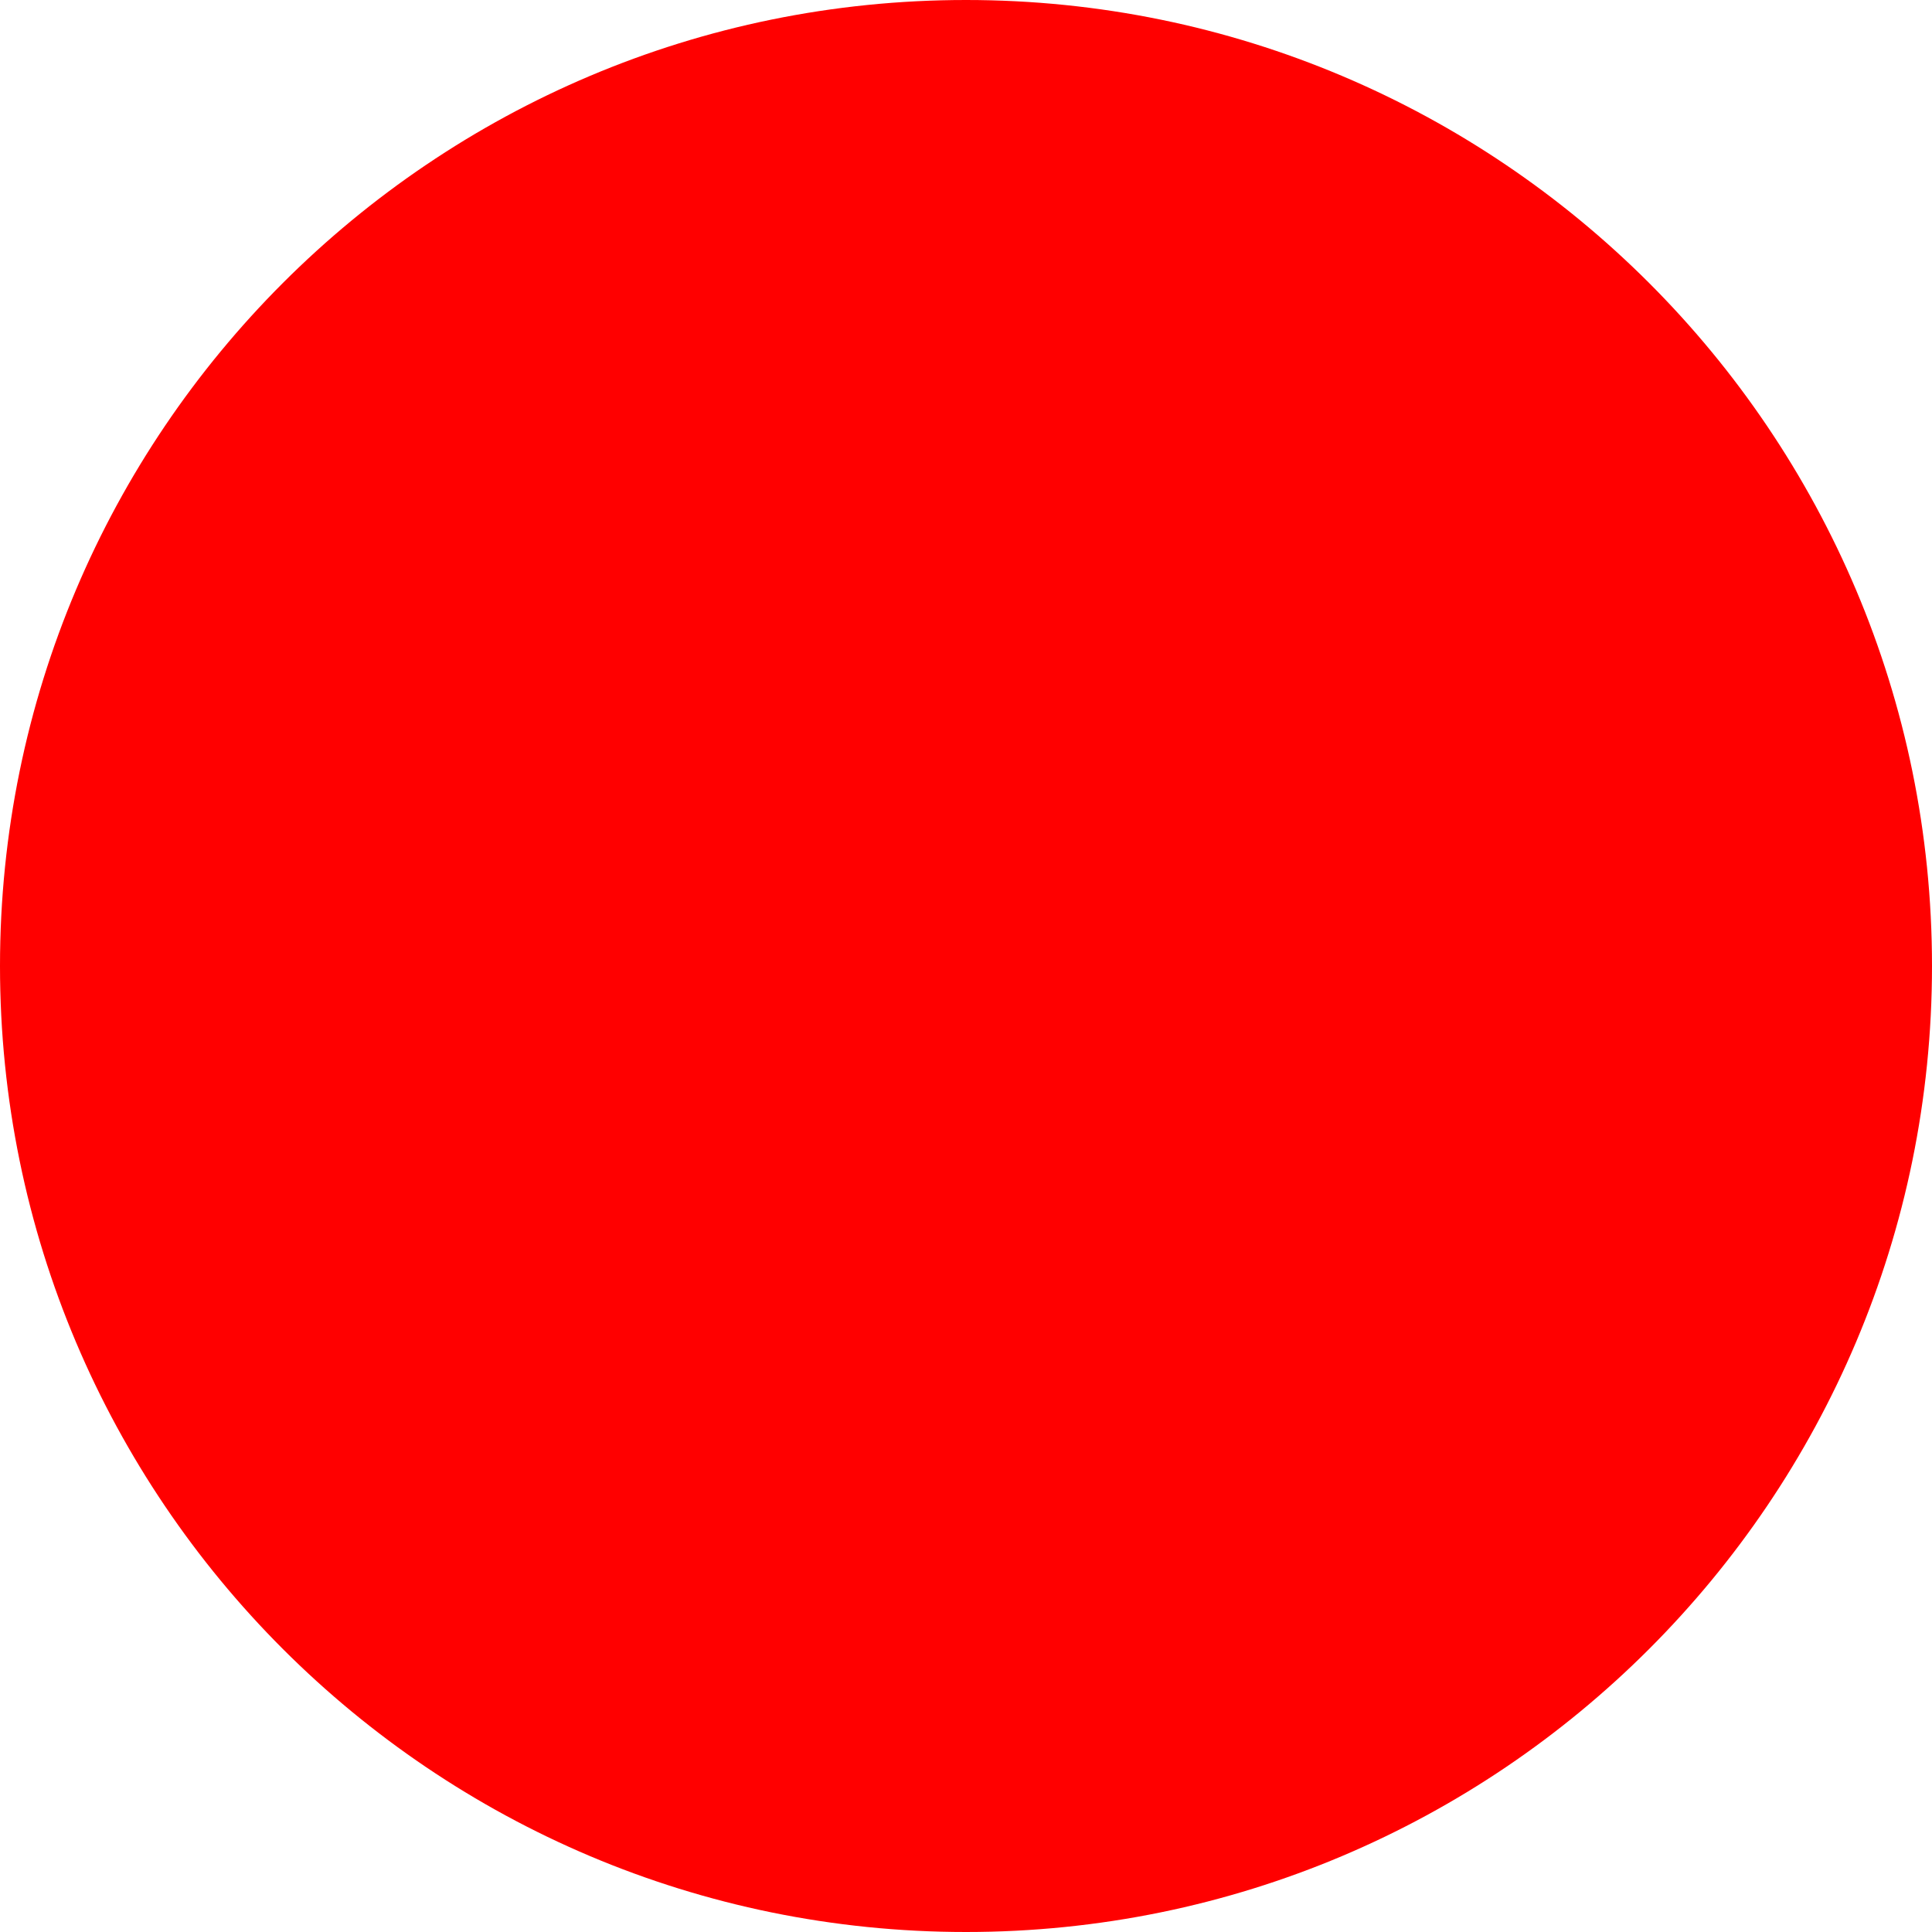
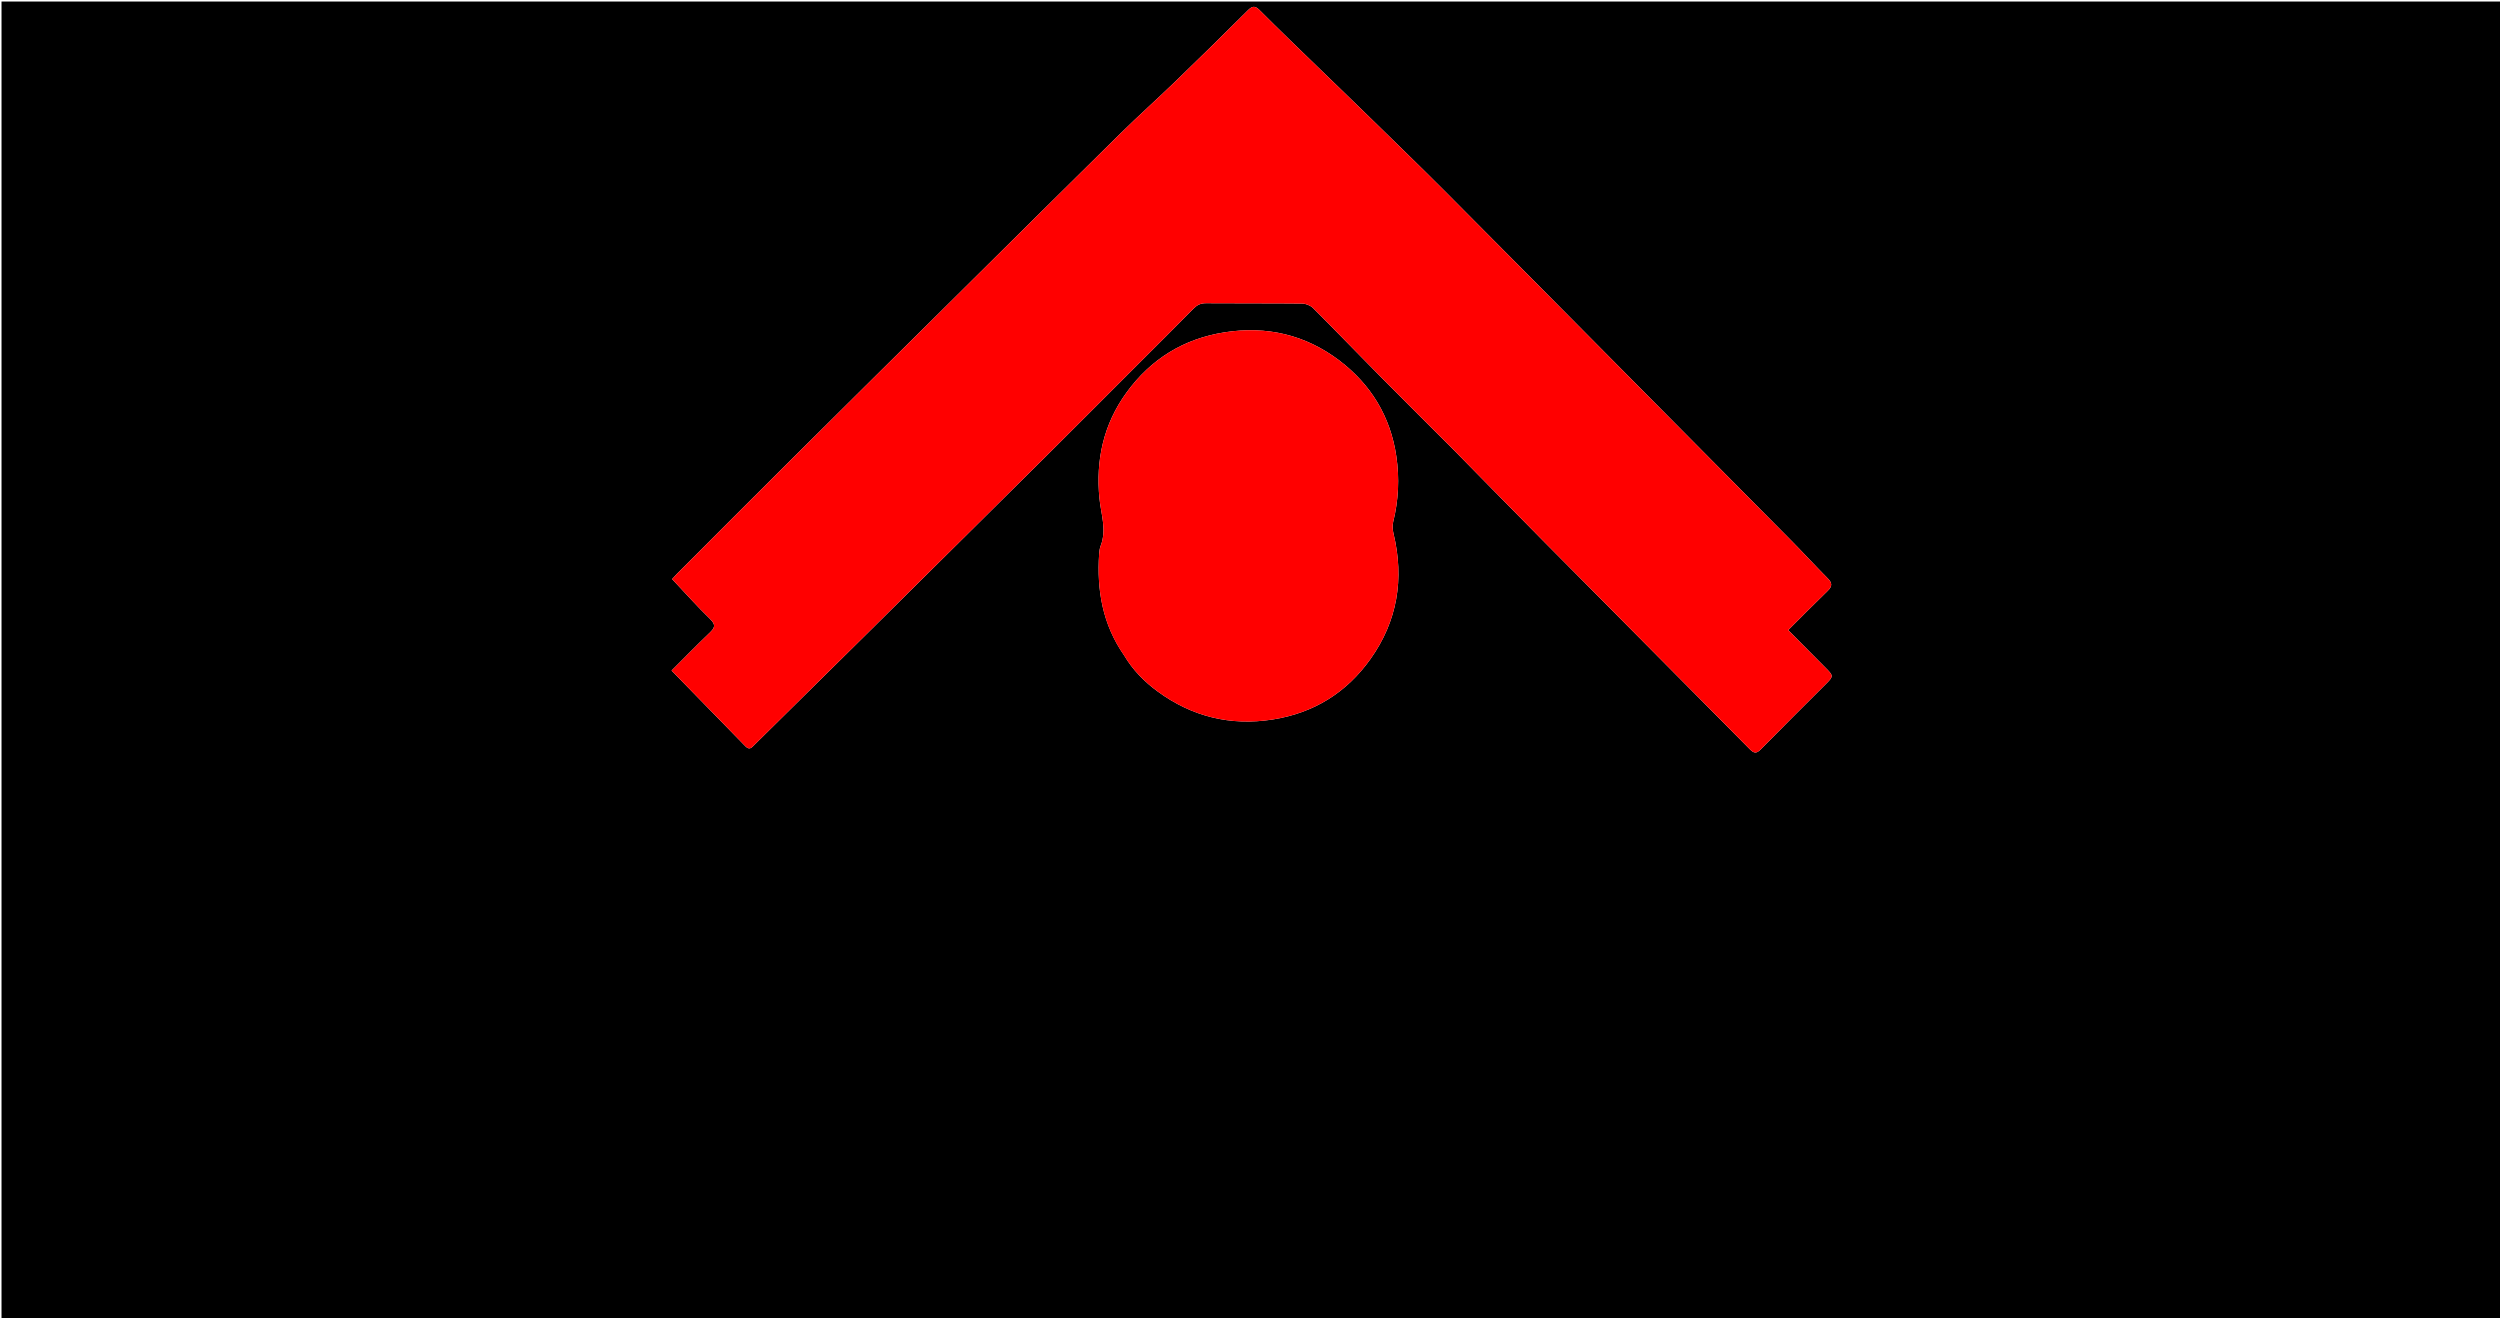
- <svg xmlns="http://www.w3.org/2000/svg" width="512" height="512">
-   <circle cx="256" cy="256" r="256" fill="red" />
+ <svg xmlns="http://www.w3.org/2000/svg" version="1.1" id="Layer_1" x="0px" y="0px" width="100%" viewBox="0 0 1640 864" enable-background="new 0 0 1640 864" xml:space="preserve">
+   <path fill="#000000" opacity="1" stroke="none" d=" M966,865   C644,865 322.5,865 1,865   C1,577 1,289 1,1   C547.667,1 1094.333,1 1641,1   C1641,289 1641,577 1641,865   C1416.167,865 1191.333,865 966,865  M954,295.5   C973.711,315.543 993.36,335.647 1013.145,355.616   C1058.033,400.92 1103.009,446.136 1147.861,491.476   C1150.599,494.243 1152.228,494.464 1155.066,491.571   C1169.303,477.058 1183.753,462.756 1198.122,448.373   C1202.704,443.786 1202.688,443.222 1198.077,438.578   C1189.815,430.256 1181.557,421.928 1173.054,413.358   C1182.214,404.227 1190.505,395.813 1198.984,387.594   C1201.978,384.691 1202.059,382.486 1199.071,379.478   C1190.883,371.238 1183.033,362.663 1174.864,354.403   C1137.754,316.876 1100.583,279.409 1063.428,241.926   C1025.1,203.259 986.839,164.525 948.402,125.967   C930.907,108.418 913.082,91.197 895.36,73.874   C885.026,63.774 874.587,53.781 864.22,43.714   C851.582,31.441 838.854,19.257 826.428,6.774   C823.259,3.59 821.552,3.82 818.499,6.868   C802.613,22.728 786.569,38.432 770.424,54.029   C758.746,65.311 746.619,76.133 735.049,87.522   C700.169,121.858 665.458,156.365 630.69,190.815   C593.317,227.844 555.913,264.843 518.6,301.932   C493.662,326.721 468.857,351.643 444.002,376.514   C442.872,377.645 441.831,378.865 440.897,379.881   C449.431,388.93 457.375,397.883 465.938,406.197   C469.947,410.09 468.681,412.093 465.394,415.229   C456.997,423.242 448.895,431.564 440.546,439.89   C456.979,456.72 473.023,473.097 488.985,489.553   C491.78,492.433 493.268,490.225 495.045,488.469   C520.743,463.096 546.473,437.756 572.138,412.351   C610.003,374.87 647.852,337.374 685.648,299.825   C706.267,279.341 726.766,258.735 747.317,238.182   C759.218,226.28 771.172,214.43 782.965,202.423   C785.337,200.008 787.664,198.882 791.157,198.911   C812.153,199.09 833.152,198.902 854.147,199.132   C856.6,199.159 859.658,200.374 861.38,202.094   C876.668,217.373 891.652,232.955 906.855,248.319   C922.327,263.955 937.946,279.446 954,295.5  M737.499,430.025   C743.097,439.561 750.797,447.318 759.572,453.72   C782.059,470.129 807.276,476.346 834.883,471.993   C861.784,467.751 883.321,454.409 899.029,432.32   C916.772,407.369 921.311,379.698 914.132,349.989   C913.551,347.583 913.328,344.809 913.914,342.447   C917.449,328.188 918.138,313.829 916.005,299.331   C912.165,273.221 899.275,252.135 878.526,236.421   C856.349,219.627 830.899,213.633 803.283,218.009   C776.392,222.271 754.934,235.531 738.942,257.573   C723.848,278.379 718.725,301.95 721.242,327.054   C722.284,337.445 726.118,347.555 722.043,358.05   C721.404,359.693 721.154,361.547 721.035,363.323   C719.452,387.037 723.188,409.482 737.499,430.025  z" />
+   <path fill="#FF0000" opacity="1" stroke="none" d=" M953.75,295.25   C937.946,279.446 922.327,263.955 906.855,248.319   C891.652,232.955 876.668,217.373 861.38,202.094   C859.658,200.374 856.6,199.159 854.147,199.132   C833.152,198.902 812.153,199.09 791.157,198.911   C787.664,198.882 785.337,200.008 782.965,202.423   C771.172,214.43 759.218,226.28 747.317,238.182   C726.766,258.735 706.267,279.341 685.648,299.825   C647.852,337.374 610.003,374.87 572.138,412.351   C546.473,437.756 520.743,463.096 495.045,488.469   C493.268,490.225 491.78,492.433 488.985,489.553   C473.023,473.097 456.979,456.72 440.546,439.89   C448.895,431.564 456.997,423.242 465.394,415.229   C468.681,412.093 469.947,410.09 465.938,406.197   C457.375,397.883 449.431,388.93 440.897,379.881   C441.831,378.865 442.872,377.645 444.002,376.514   C468.857,351.643 493.662,326.721 518.6,301.932   C555.913,264.843 593.317,227.844 630.69,190.815   C665.458,156.365 700.169,121.858 735.049,87.522   C746.619,76.133 758.746,65.311 770.424,54.029   C786.569,38.432 802.613,22.728 818.499,6.868   C821.552,3.82 823.259,3.59 826.428,6.774   C838.854,19.257 851.582,31.441 864.22,43.714   C874.587,53.781 885.026,63.774 895.36,73.874   C913.082,91.197 930.907,108.418 948.402,125.967   C986.839,164.525 1025.1,203.259 1063.428,241.926   C1100.583,279.409 1137.754,316.876 1174.864,354.403   C1183.033,362.663 1190.883,371.238 1199.071,379.478   C1202.059,382.486 1201.978,384.691 1198.984,387.594   C1190.505,395.813 1182.214,404.227 1173.054,413.358   C1181.557,421.928 1189.815,430.256 1198.077,438.578   C1202.688,443.222 1202.704,443.786 1198.122,448.373   C1183.753,462.756 1169.303,477.058 1155.066,491.571   C1152.228,494.464 1150.599,494.243 1147.861,491.476   C1103.009,446.136 1058.033,400.92 1013.145,355.616   C993.36,335.647 973.711,315.543 953.75,295.25  z" />
+   <path fill="#FF0000" opacity="1" stroke="none" d=" M737.246,429.758   C723.188,409.482 719.452,387.037 721.035,363.323   C721.154,361.547 721.404,359.693 722.043,358.05   C726.118,347.555 722.284,337.445 721.242,327.054   C718.725,301.95 723.848,278.379 738.942,257.573   C754.934,235.531 776.392,222.271 803.283,218.009   C830.899,213.633 856.349,219.627 878.526,236.421   C899.275,252.135 912.165,273.221 916.005,299.331   C918.138,313.829 917.449,328.188 913.914,342.447   C913.328,344.809 913.551,347.583 914.132,349.989   C921.311,379.698 916.772,407.369 899.029,432.32   C883.321,454.409 861.784,467.751 834.883,471.993   C807.276,476.346 782.059,470.129 759.572,453.72   C750.797,447.318 743.097,439.561 737.246,429.758  z" />
</svg>
